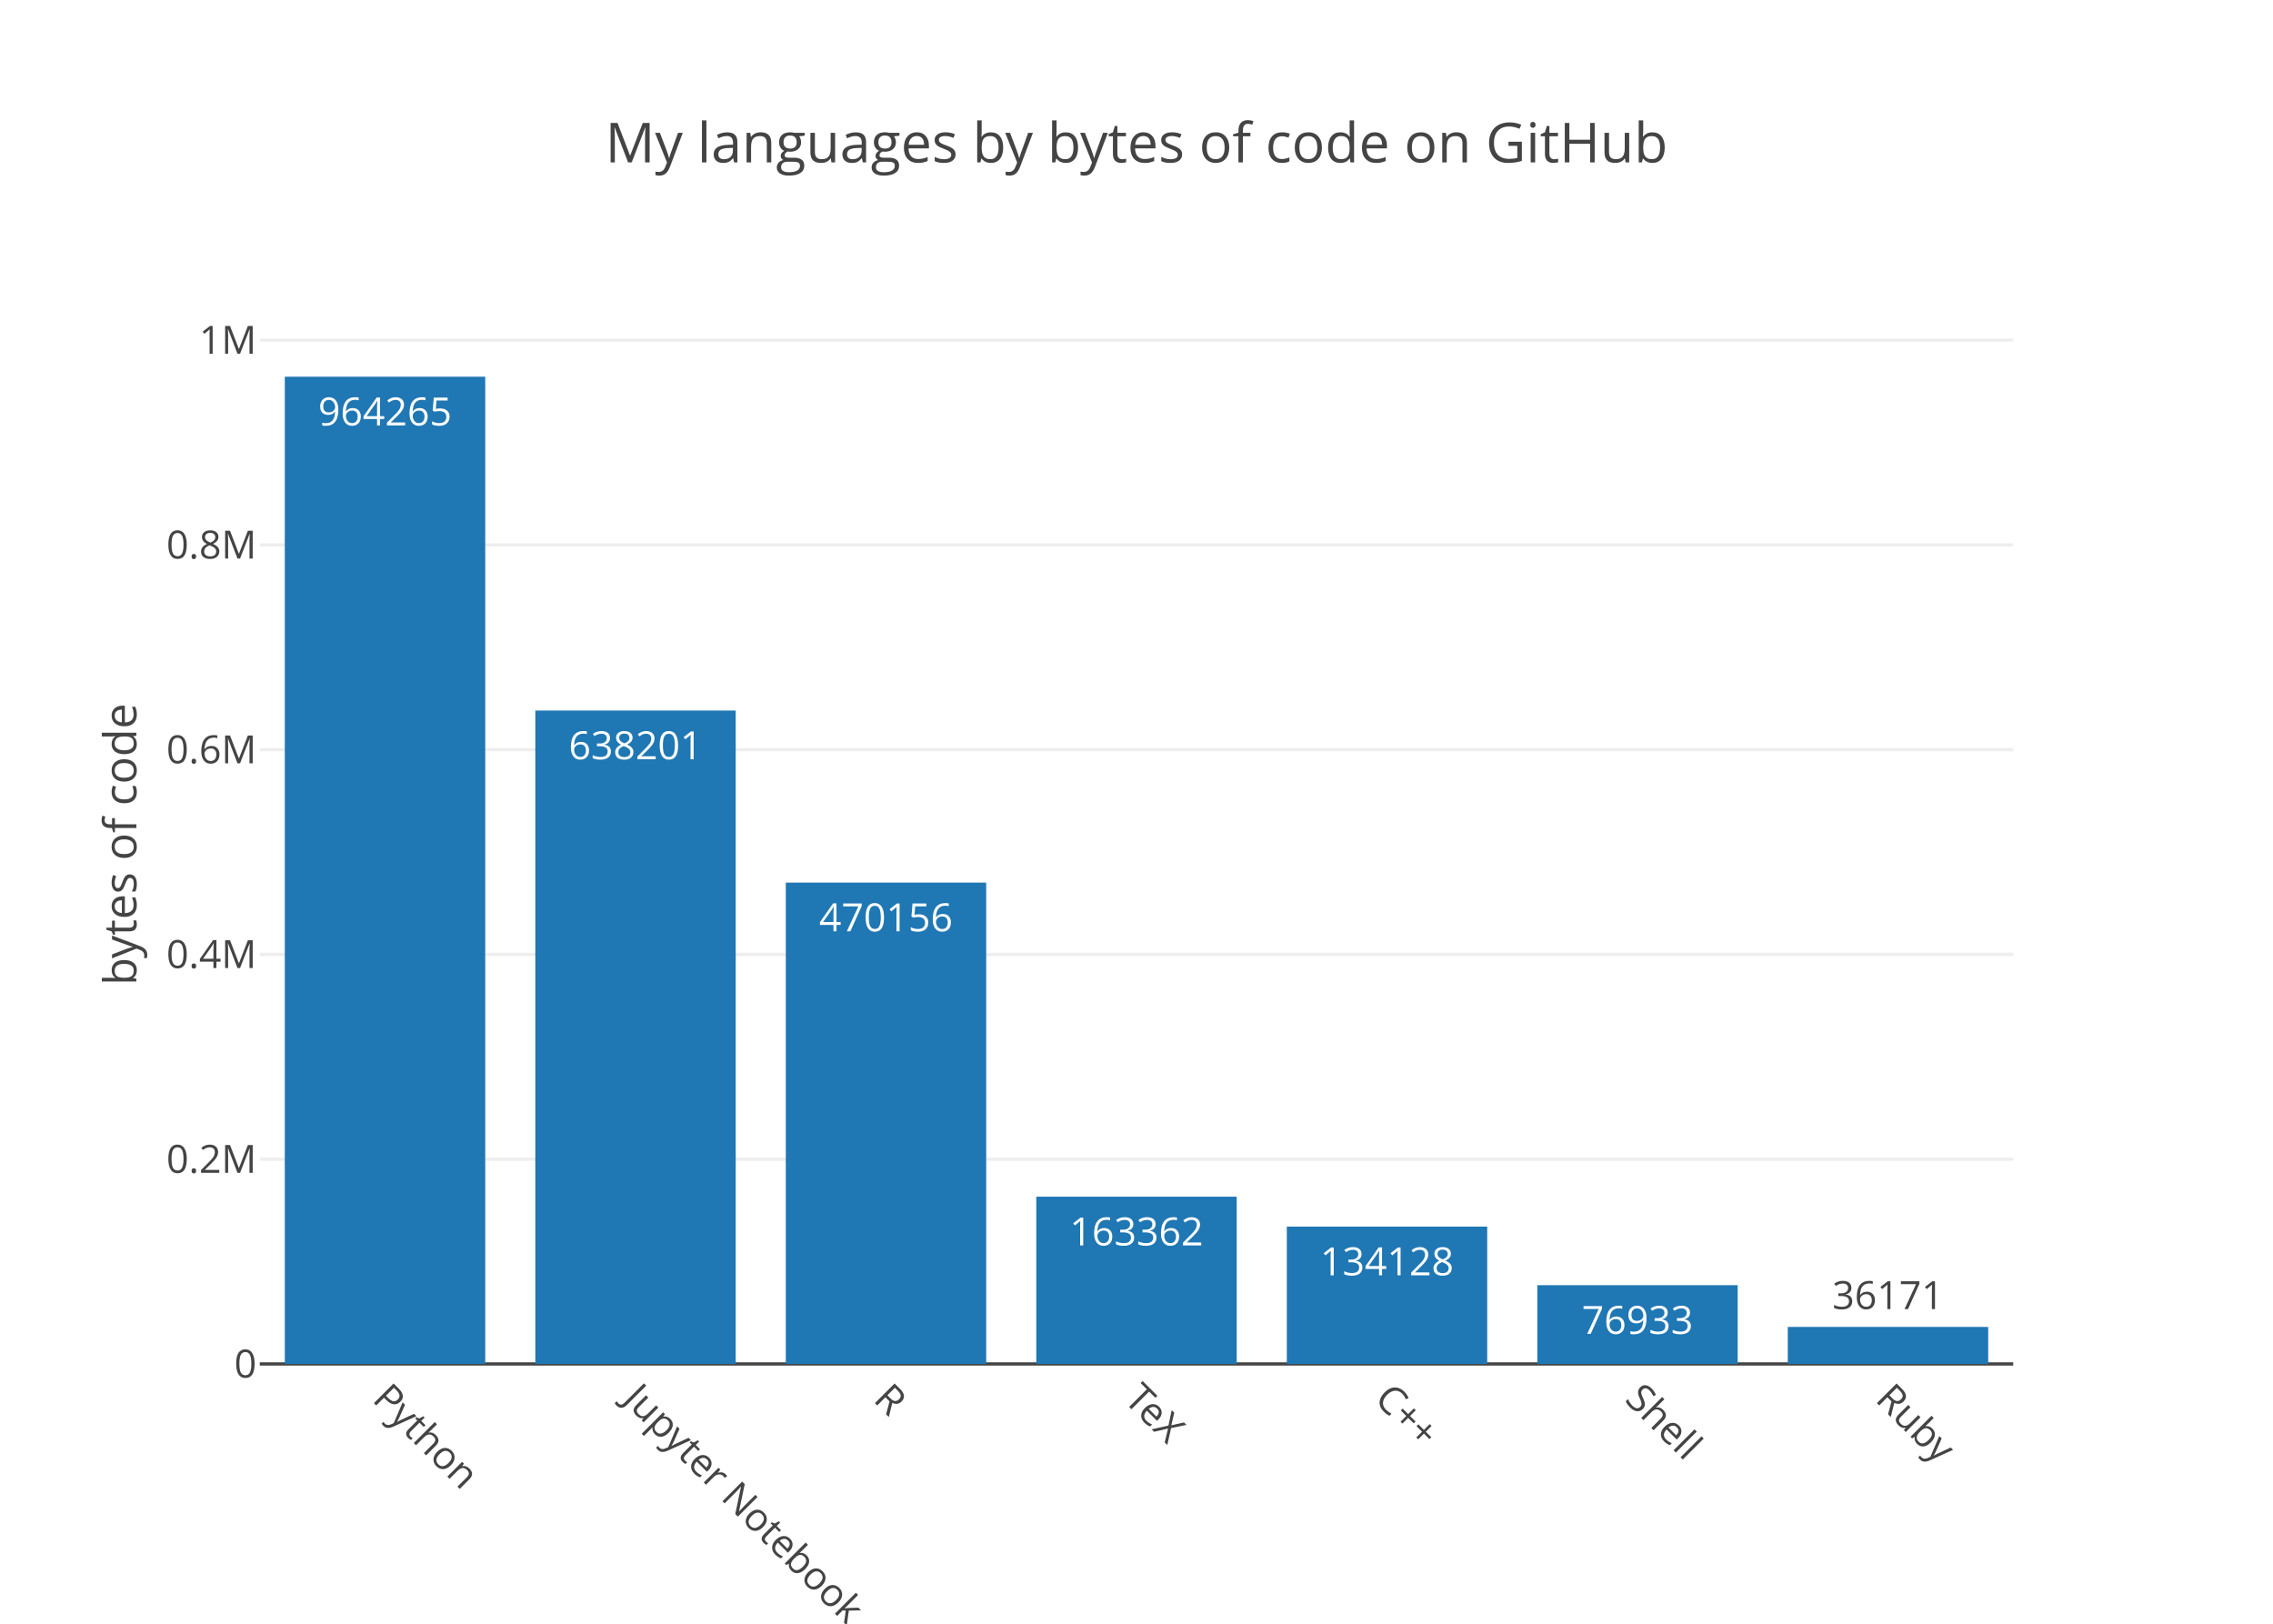
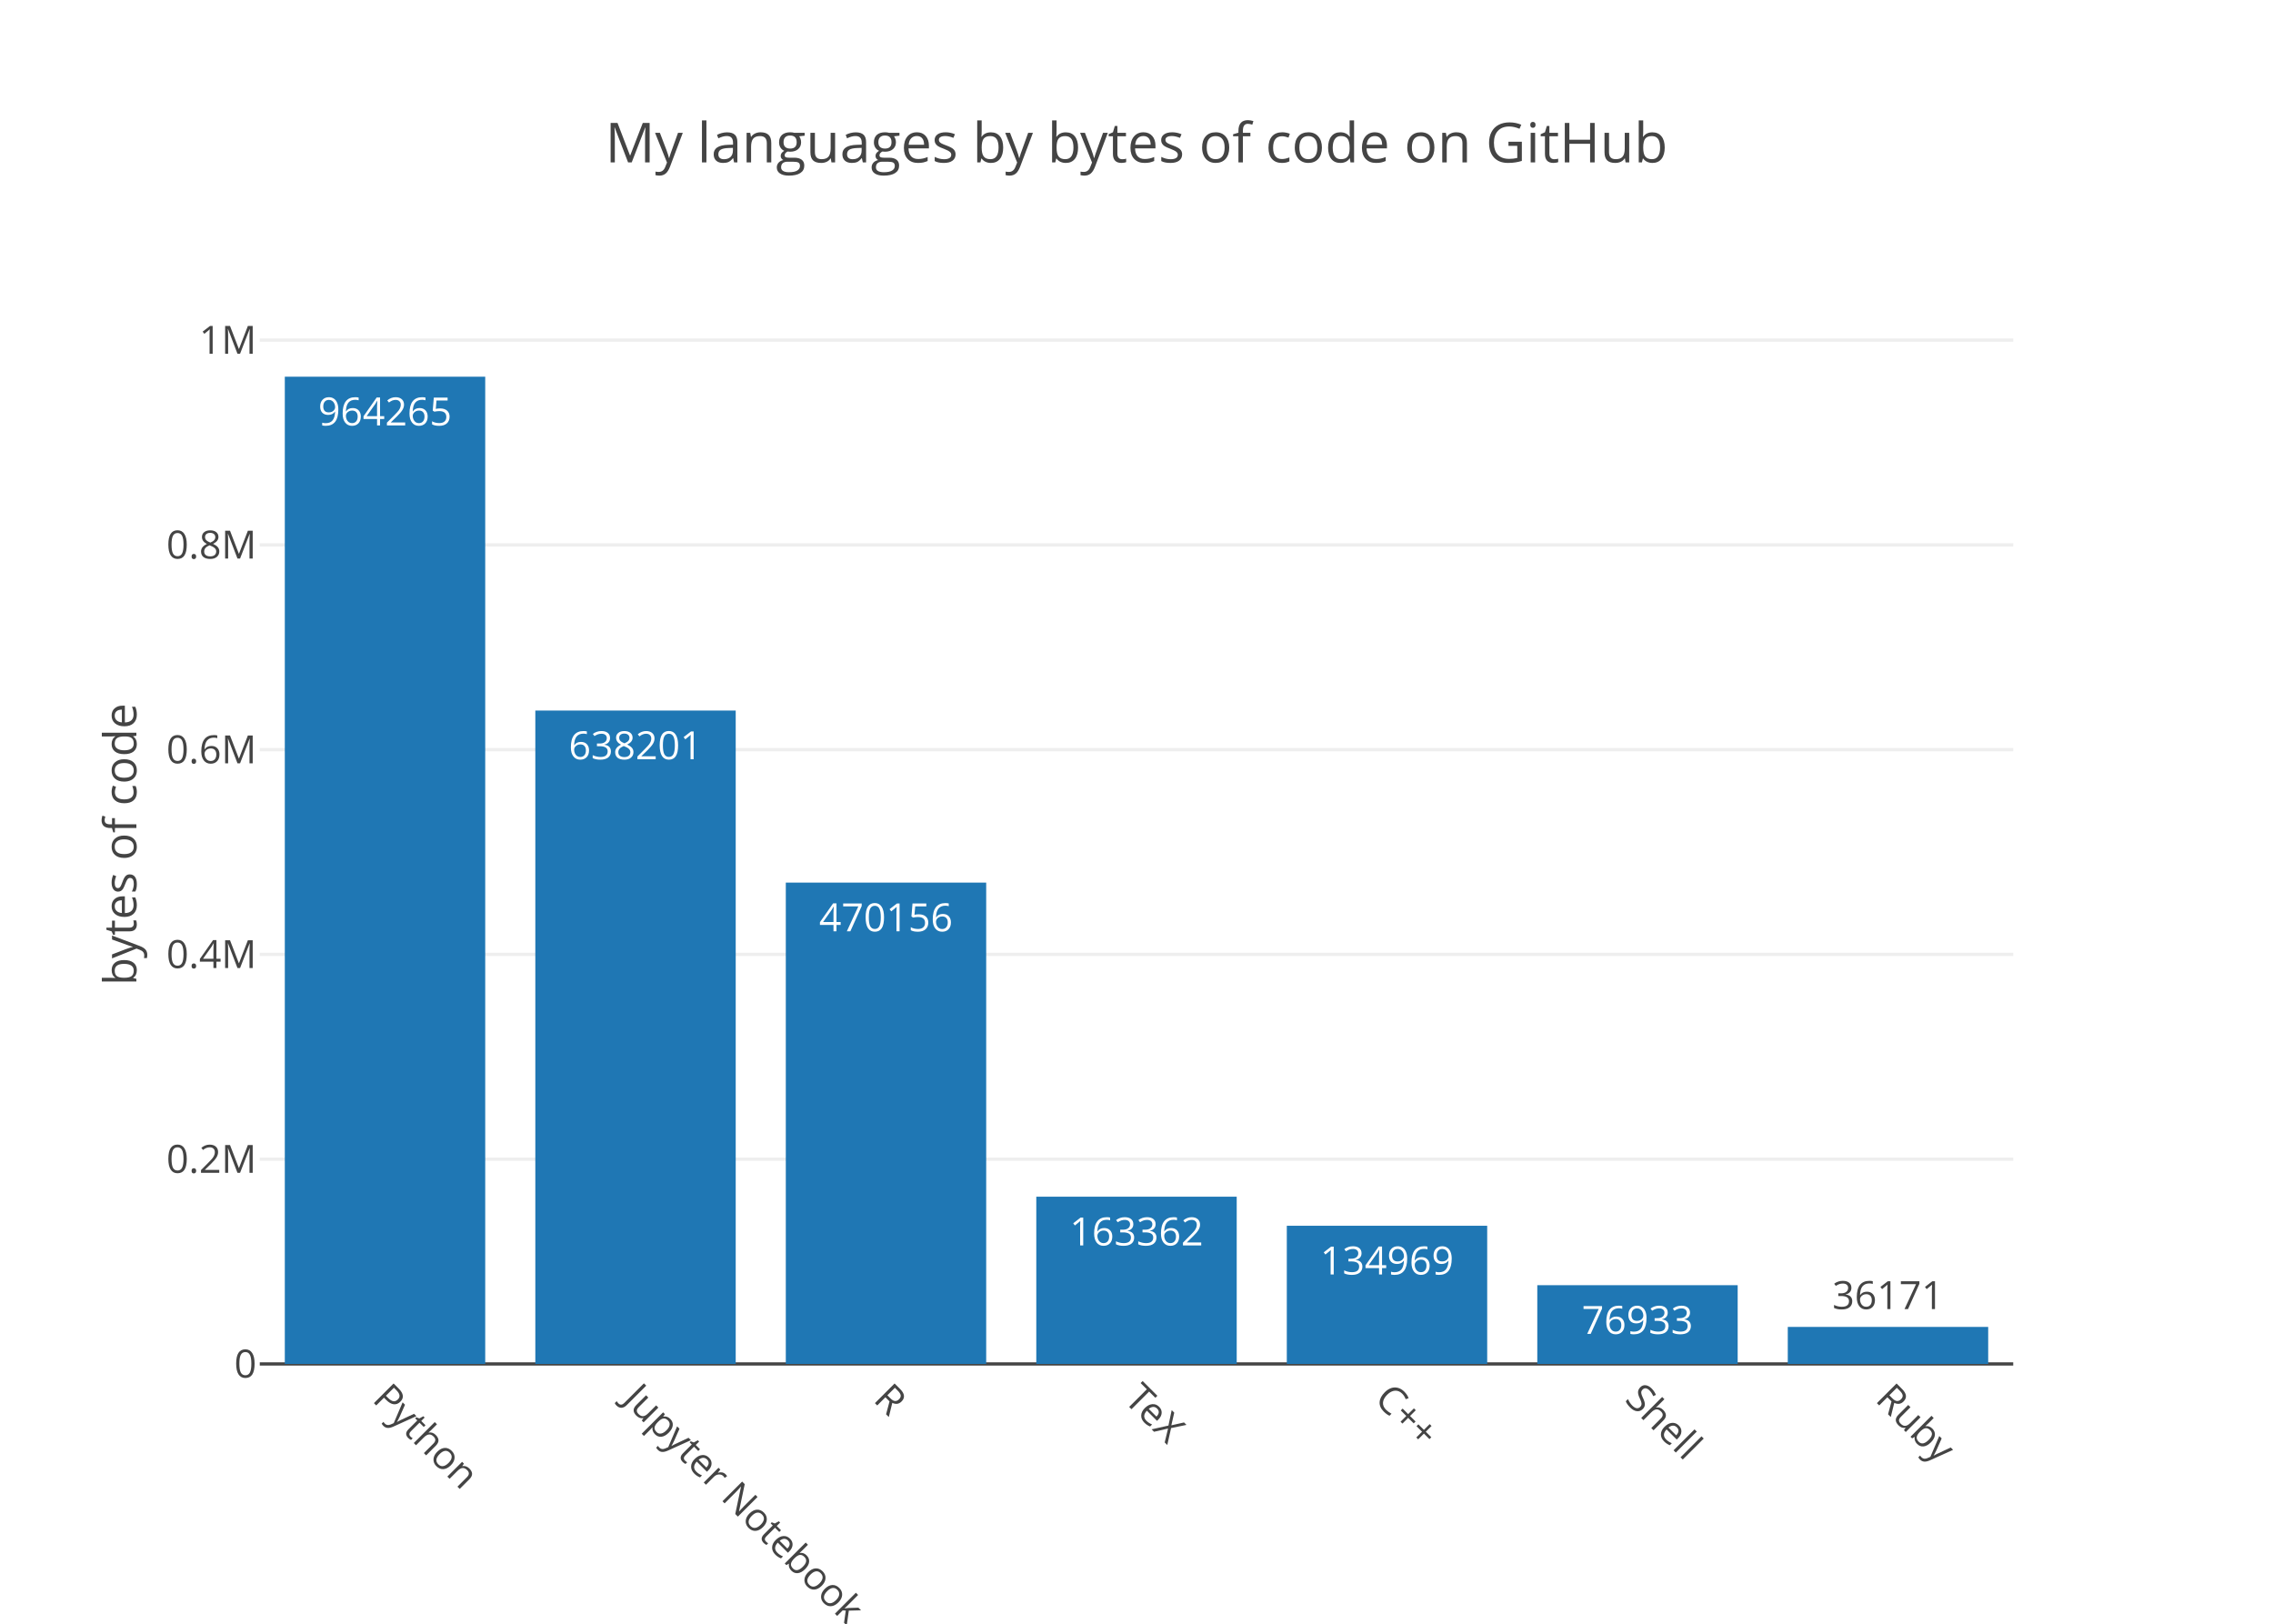
<svg xmlns="http://www.w3.org/2000/svg" class="main-svg" width="700" height="500" viewBox="0 0 700 500">
  <rect x="0" y="0" width="700" height="500" style="fill: rgb(255, 255, 255); fill-opacity: 1;" />
-   <defs id="defs-90a528">
+   <defs id="defs-bc3a18">
    <g class="clips">
-       <clipPath id="clip90a528xyplot" class="plotclip">
+       <clipPath id="clipbc3a18xyplot" class="plotclip">
        <rect width="540" height="320" />
      </clipPath>
-       <clipPath class="axesclip" id="clip90a528x">
+       <clipPath class="axesclip" id="clipbc3a18x">
        <rect x="80" y="0" width="540" height="500" />
      </clipPath>
-       <clipPath class="axesclip" id="clip90a528y">
+       <clipPath class="axesclip" id="clipbc3a18y">
        <rect x="0" y="100" width="700" height="320" />
      </clipPath>
-       <clipPath class="axesclip" id="clip90a528xy">
+       <clipPath class="axesclip" id="clipbc3a18xy">
        <rect x="80" y="100" width="540" height="320" />
      </clipPath>
    </g>
    <g class="gradients" />
  </defs>
  <g class="bglayer" />
  <g class="layer-below">
    <g class="imagelayer" />
    <g class="shapelayer" />
  </g>
  <g class="cartesianlayer">
    <g class="subplot xy">
      <g class="layer-subplot">
        <g class="shapelayer" />
        <g class="imagelayer" />
      </g>
      <g class="gridlayer">
        <g class="x" />
        <g class="y">
          <path class="ygrid crisp" transform="translate(0,356.95)" d="M80,0h540" style="stroke: rgb(238, 238, 238); stroke-opacity: 1; stroke-width: 1px;" />
          <path class="ygrid crisp" transform="translate(0,293.89)" d="M80,0h540" style="stroke: rgb(238, 238, 238); stroke-opacity: 1; stroke-width: 1px;" />
          <path class="ygrid crisp" transform="translate(0,230.84)" d="M80,0h540" style="stroke: rgb(238, 238, 238); stroke-opacity: 1; stroke-width: 1px;" />
          <path class="ygrid crisp" transform="translate(0,167.79)" d="M80,0h540" style="stroke: rgb(238, 238, 238); stroke-opacity: 1; stroke-width: 1px;" />
          <path class="ygrid crisp" transform="translate(0,104.73)" d="M80,0h540" style="stroke: rgb(238, 238, 238); stroke-opacity: 1; stroke-width: 1px;" />
        </g>
      </g>
      <g class="zerolinelayer">
        <path class="yzl zl crisp" transform="translate(0,420)" d="M80,0h540" style="stroke: rgb(68, 68, 68); stroke-opacity: 1; stroke-width: 1px;" />
      </g>
      <path class="xlines-below" />
      <path class="ylines-below" />
      <g class="overlines-below" />
      <g class="xaxislayer-below" />
      <g class="yaxislayer-below" />
      <g class="overaxes-below" />
-       <g class="plot" transform="translate(80, 100)" clip-path="url('#clip90a528xyplot')">
+       <g class="plot" transform="translate(80, 100)" clip-path="url('#clipbc3a18xyplot')">
        <g class="barlayer mlayer">
          <g class="trace bars" style="opacity: 1;">
            <g class="points">
              <g class="point">
                <path d="M7.71,320V16H69.43V320Z" style="vector-effect: non-scaling-stroke; opacity: 1; stroke-width: 0px; fill: rgb(31, 119, 180); fill-opacity: 1;" />
                <text class="bartext bartext-inside" transform="translate(38.56219 31)" text-anchor="middle" data-notex="1" x="0" y="0" style="font-family: 'Open Sans', verdana, arial, sans-serif; font-size: 12px; fill: rgb(255, 255, 255); fill-opacity: 1; white-space: pre;">964265</text>
              </g>
              <g class="point">
                <path d="M84.86,320V118.8H146.57V320Z" style="vector-effect: non-scaling-stroke; opacity: 1; stroke-width: 0px; fill: rgb(31, 119, 180); fill-opacity: 1;" />
                <text class="bartext bartext-inside" transform="translate(115.7072 133.8)" text-anchor="middle" data-notex="1" x="0" y="0" style="font-family: 'Open Sans', verdana, arial, sans-serif; font-size: 12px; fill: rgb(255, 255, 255); fill-opacity: 1; white-space: pre;">638201</text>
              </g>
              <g class="point">
                <path d="M162,320V171.78H223.71V320Z" style="vector-effect: non-scaling-stroke; opacity: 1; stroke-width: 0px; fill: rgb(31, 119, 180); fill-opacity: 1;" />
                <text class="bartext bartext-inside" transform="translate(192.8472 186.78)" text-anchor="middle" data-notex="1" x="0" y="0" style="font-family: 'Open Sans', verdana, arial, sans-serif; font-size: 12px; fill: rgb(255, 255, 255); fill-opacity: 1; white-space: pre;">470156</text>
              </g>
              <g class="point">
                <path d="M239.14,320V268.5H300.86V320Z" style="vector-effect: non-scaling-stroke; opacity: 1; stroke-width: 0px; fill: rgb(31, 119, 180); fill-opacity: 1;" />
                <text class="bartext bartext-inside" transform="translate(269.9922 283.5)" text-anchor="middle" data-notex="1" x="0" y="0" style="font-family: 'Open Sans', verdana, arial, sans-serif; font-size: 12px; fill: rgb(255, 255, 255); fill-opacity: 1; white-space: pre;">163362</text>
              </g>
              <g class="point">
-                 <path d="M316.29,320V277.71H378V320Z" style="vector-effect: non-scaling-stroke; opacity: 1; stroke-width: 0px; fill: rgb(31, 119, 180); fill-opacity: 1;" />
-                 <text class="bartext bartext-inside" transform="translate(347.1372 292.71)" text-anchor="middle" data-notex="1" x="0" y="0" style="font-family: 'Open Sans', verdana, arial, sans-serif; font-size: 12px; fill: rgb(255, 255, 255); fill-opacity: 1; white-space: pre;">134128</text>
+                 <path d="M316.29,320V277.45H378V320Z" style="vector-effect: non-scaling-stroke; opacity: 1; stroke-width: 0px; fill: rgb(31, 119, 180); fill-opacity: 1;" />
+                 <text class="bartext bartext-inside" transform="translate(347.1372 292.45)" text-anchor="middle" data-notex="1" x="0" y="0" style="font-family: 'Open Sans', verdana, arial, sans-serif; font-size: 12px; fill: rgb(255, 255, 255); fill-opacity: 1; white-space: pre;">134969</text>
              </g>
              <g class="point">
                <path d="M393.43,320V295.75H455.14V320Z" style="vector-effect: non-scaling-stroke; opacity: 1; stroke-width: 0px; fill: rgb(31, 119, 180); fill-opacity: 1;" />
                <text class="bartext bartext-inside" transform="translate(424.2772 310.75)" text-anchor="middle" data-notex="1" x="0" y="0" style="font-family: 'Open Sans', verdana, arial, sans-serif; font-size: 12px; fill: rgb(255, 255, 255); fill-opacity: 1; white-space: pre;">76933</text>
              </g>
              <g class="point">
                <path d="M470.57,320V308.6H532.29V320Z" style="vector-effect: non-scaling-stroke; opacity: 1; stroke-width: 0px; fill: rgb(31, 119, 180); fill-opacity: 1;" />
                <text class="bartext bartext-outside" transform="translate(501.4222 303.1)" text-anchor="middle" data-notex="1" x="0" y="0" style="font-family: 'Open Sans', verdana, arial, sans-serif; font-size: 12px; fill: rgb(68, 68, 68); fill-opacity: 1; white-space: pre;">36171</text>
              </g>
            </g>
          </g>
        </g>
      </g>
      <g class="overplot" />
      <path class="xlines-above crisp" d="M0,0" style="fill: none;" />
      <path class="ylines-above crisp" d="M0,0" style="fill: none;" />
      <g class="overlines-above" />
      <g class="xaxislayer-above">
        <g class="xtick">
          <text text-anchor="start" x="0" y="433" transform="translate(118.57,0) rotate(45,0,427)" style="font-family: 'Open Sans', verdana, arial, sans-serif; font-size: 12px; fill: rgb(68, 68, 68); fill-opacity: 1; white-space: pre;">Python</text>
        </g>
        <g class="xtick">
          <text text-anchor="start" x="0" y="433" transform="translate(195.71,0) rotate(45,0,427)" style="font-family: 'Open Sans', verdana, arial, sans-serif; font-size: 12px; fill: rgb(68, 68, 68); fill-opacity: 1; white-space: pre;">Jupyter Notebook</text>
        </g>
        <g class="xtick">
          <text text-anchor="start" x="0" y="433" transform="translate(272.86,0) rotate(45,0,427)" style="font-family: 'Open Sans', verdana, arial, sans-serif; font-size: 12px; fill: rgb(68, 68, 68); fill-opacity: 1; white-space: pre;">R</text>
        </g>
        <g class="xtick">
          <text text-anchor="start" x="0" y="433" transform="translate(350,0) rotate(45,0,427)" style="font-family: 'Open Sans', verdana, arial, sans-serif; font-size: 12px; fill: rgb(68, 68, 68); fill-opacity: 1; white-space: pre;">TeX</text>
        </g>
        <g class="xtick">
          <text text-anchor="start" x="0" y="433" transform="translate(427.14,0) rotate(45,0,427)" style="font-family: 'Open Sans', verdana, arial, sans-serif; font-size: 12px; fill: rgb(68, 68, 68); fill-opacity: 1; white-space: pre;">C++</text>
        </g>
        <g class="xtick">
          <text text-anchor="start" x="0" y="433" transform="translate(504.29,0) rotate(45,0,427)" style="font-family: 'Open Sans', verdana, arial, sans-serif; font-size: 12px; fill: rgb(68, 68, 68); fill-opacity: 1; white-space: pre;">Shell</text>
        </g>
        <g class="xtick">
          <text text-anchor="start" x="0" y="433" transform="translate(581.43,0) rotate(45,0,427)" style="font-family: 'Open Sans', verdana, arial, sans-serif; font-size: 12px; fill: rgb(68, 68, 68); fill-opacity: 1; white-space: pre;">Ruby</text>
        </g>
      </g>
      <g class="yaxislayer-above">
        <g class="ytick">
          <text text-anchor="end" x="79" y="4.2" transform="translate(0,420)" style="font-family: 'Open Sans', verdana, arial, sans-serif; font-size: 12px; fill: rgb(68, 68, 68); fill-opacity: 1; white-space: pre;">0</text>
        </g>
        <g class="ytick">
          <text text-anchor="end" x="79" y="4.2" transform="translate(0,356.95)" style="font-family: 'Open Sans', verdana, arial, sans-serif; font-size: 12px; fill: rgb(68, 68, 68); fill-opacity: 1; white-space: pre;">0.2M</text>
        </g>
        <g class="ytick">
          <text text-anchor="end" x="79" y="4.2" transform="translate(0,293.89)" style="font-family: 'Open Sans', verdana, arial, sans-serif; font-size: 12px; fill: rgb(68, 68, 68); fill-opacity: 1; white-space: pre;">0.4M</text>
        </g>
        <g class="ytick">
          <text text-anchor="end" x="79" y="4.2" transform="translate(0,230.84)" style="font-family: 'Open Sans', verdana, arial, sans-serif; font-size: 12px; fill: rgb(68, 68, 68); fill-opacity: 1; white-space: pre;">0.6M</text>
        </g>
        <g class="ytick">
          <text text-anchor="end" x="79" y="4.2" transform="translate(0,167.79)" style="font-family: 'Open Sans', verdana, arial, sans-serif; font-size: 12px; fill: rgb(68, 68, 68); fill-opacity: 1; white-space: pre;">0.8M</text>
        </g>
        <g class="ytick">
          <text text-anchor="end" x="79" y="4.2" transform="translate(0,104.73)" style="font-family: 'Open Sans', verdana, arial, sans-serif; font-size: 12px; fill: rgb(68, 68, 68); fill-opacity: 1; white-space: pre;">1M</text>
        </g>
      </g>
      <g class="overaxes-above" />
    </g>
  </g>
  <g class="polarlayer" />
  <g class="ternarylayer" />
  <g class="geolayer" />
  <g class="pielayer" />
  <g class="sunburstlayer" />
  <g class="glimages" />
-   <defs id="topdefs-90a528">
+   <defs id="topdefs-bc3a18">
    <g class="clips" />
  </defs>
  <g class="layer-above">
    <g class="imagelayer" />
    <g class="shapelayer" />
  </g>
  <g class="infolayer">
    <g class="g-gtitle">
      <text class="gtitle" x="350" y="50" text-anchor="middle" dy="0em" style="font-family: 'Open Sans', verdana, arial, sans-serif; font-size: 17px; fill: rgb(68, 68, 68); opacity: 1; font-weight: normal; white-space: pre;">My languages by bytes of code on GitHub</text>
    </g>
    <g class="g-xtitle" />
    <g class="g-ytitle">
      <text class="ytitle" transform="rotate(-90,42,260)" x="42" y="260" text-anchor="middle" style="font-family: 'Open Sans', verdana, arial, sans-serif; font-size: 14px; fill: rgb(68, 68, 68); opacity: 1; font-weight: normal; white-space: pre;">bytes of code</text>
    </g>
  </g>
</svg>
